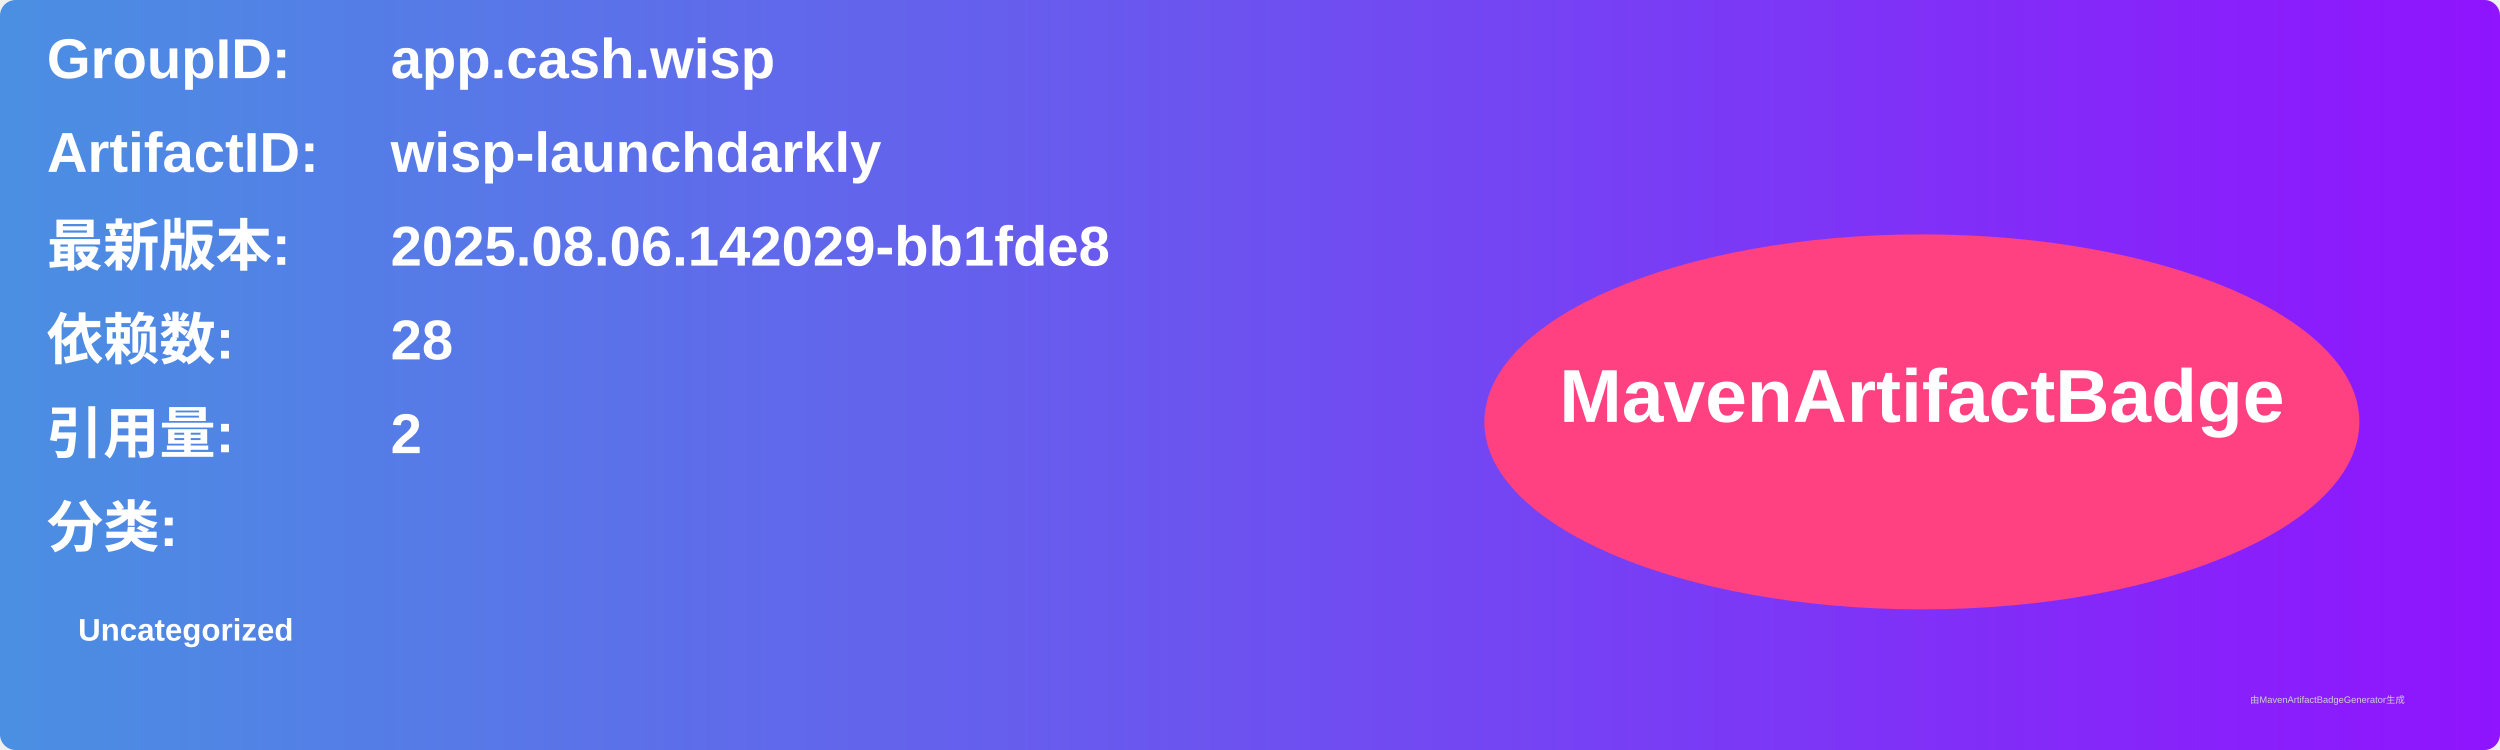
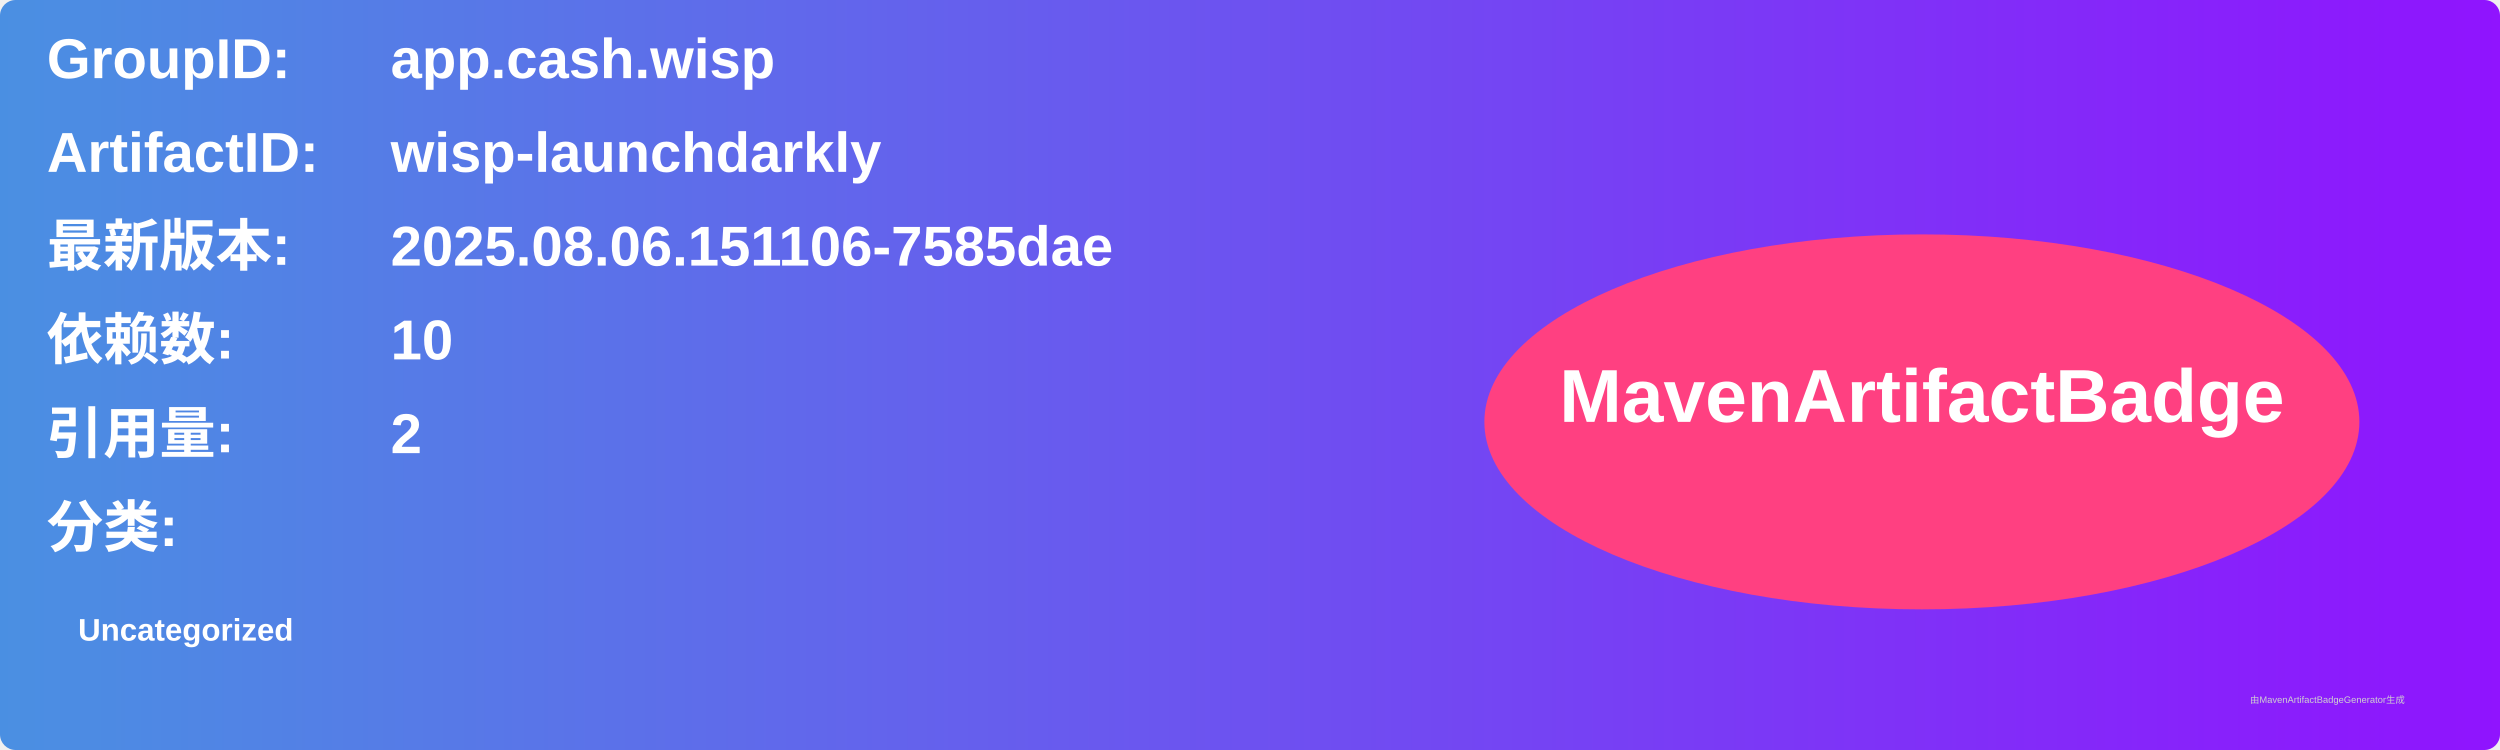
<svg xmlns="http://www.w3.org/2000/svg" width="800" height="240" viewBox="0 0 800 240">
  <linearGradient id="grad" x1="0%" y1="0%" x2="100%" y2="0%">
    <stop offset="0%" stop-color="#4a90e2" />
    <stop offset="100%" stop-color="#9013fe" />
  </linearGradient>
  <rect width="100%" height="100%" rx="5" ry="5" fill="url(#grad)" />
  <g transform="translate(15, 15)">
    <text x="0" y="10" font-family="Arial" font-size="18" fill="white" font-weight="bold" width="260">GroupID:</text>
    <text x="110" y="10" font-family="Arial" font-size="18" fill="white" font-weight="bold" width="460">app.cash.wisp</text>
    <text x="0" y="40" font-family="Arial" font-size="18" fill="white" font-weight="bold" width="260">ArtifactID:</text>
    <text x="110" y="40" font-family="Arial" font-size="18" fill="white" font-weight="bold" width="460">wisp-launchdarkly</text>
    <text x="0" y="70" font-family="Arial" font-size="18" fill="white" font-weight="bold">最新版本:</text>
    <text x="110" y="70" font-family="Arial" font-size="18" fill="white" font-weight="bold">
-       <tspan font-weight="bold">2025.08.06.142029-bb1fde8</tspan>
+       <tspan font-weight="bold">2025.08.06.151106-7585dae</tspan>
    </text>
    <text x="0" y="100" font-family="Arial" font-size="18" fill="white" font-weight="bold">依赖数: </text>
    <text x="110" y="100" font-family="Arial" font-size="18" fill="white">
-       <tspan font-weight="bold">28</tspan>
+       <tspan font-weight="bold">10</tspan>
    </text>
    <text x="0" y="130" font-family="Arial" font-size="18" fill="white" font-weight="bold">引用量: </text>
    <text x="110" y="130" font-family="Arial" font-size="18" fill="white">
      <tspan font-weight="bold">2</tspan>
    </text>
    <text x="0" y="160" font-family="Arial" font-size="18" fill="white" font-weight="bold">分类:</text>
    <text x="10" y="190" font-family="Arial" font-size="10" fill="white">
      <tspan font-weight="bold">Uncategorized</tspan>
    </text>
    <ellipse cx="600" cy="120" rx="140" ry="60" fill="#ff4081" />
    <text x="600" y="120" text-anchor="middle" font-family="Arial" font-size="24" fill="white" font-weight="bold">MavenArtifactBadge</text>
  </g>
  <text x="720" y="225" font-family="Arial" font-size="3" fill="#d0d0d0">由MavenArtifactBadgeGenerator生成</text>
</svg>
